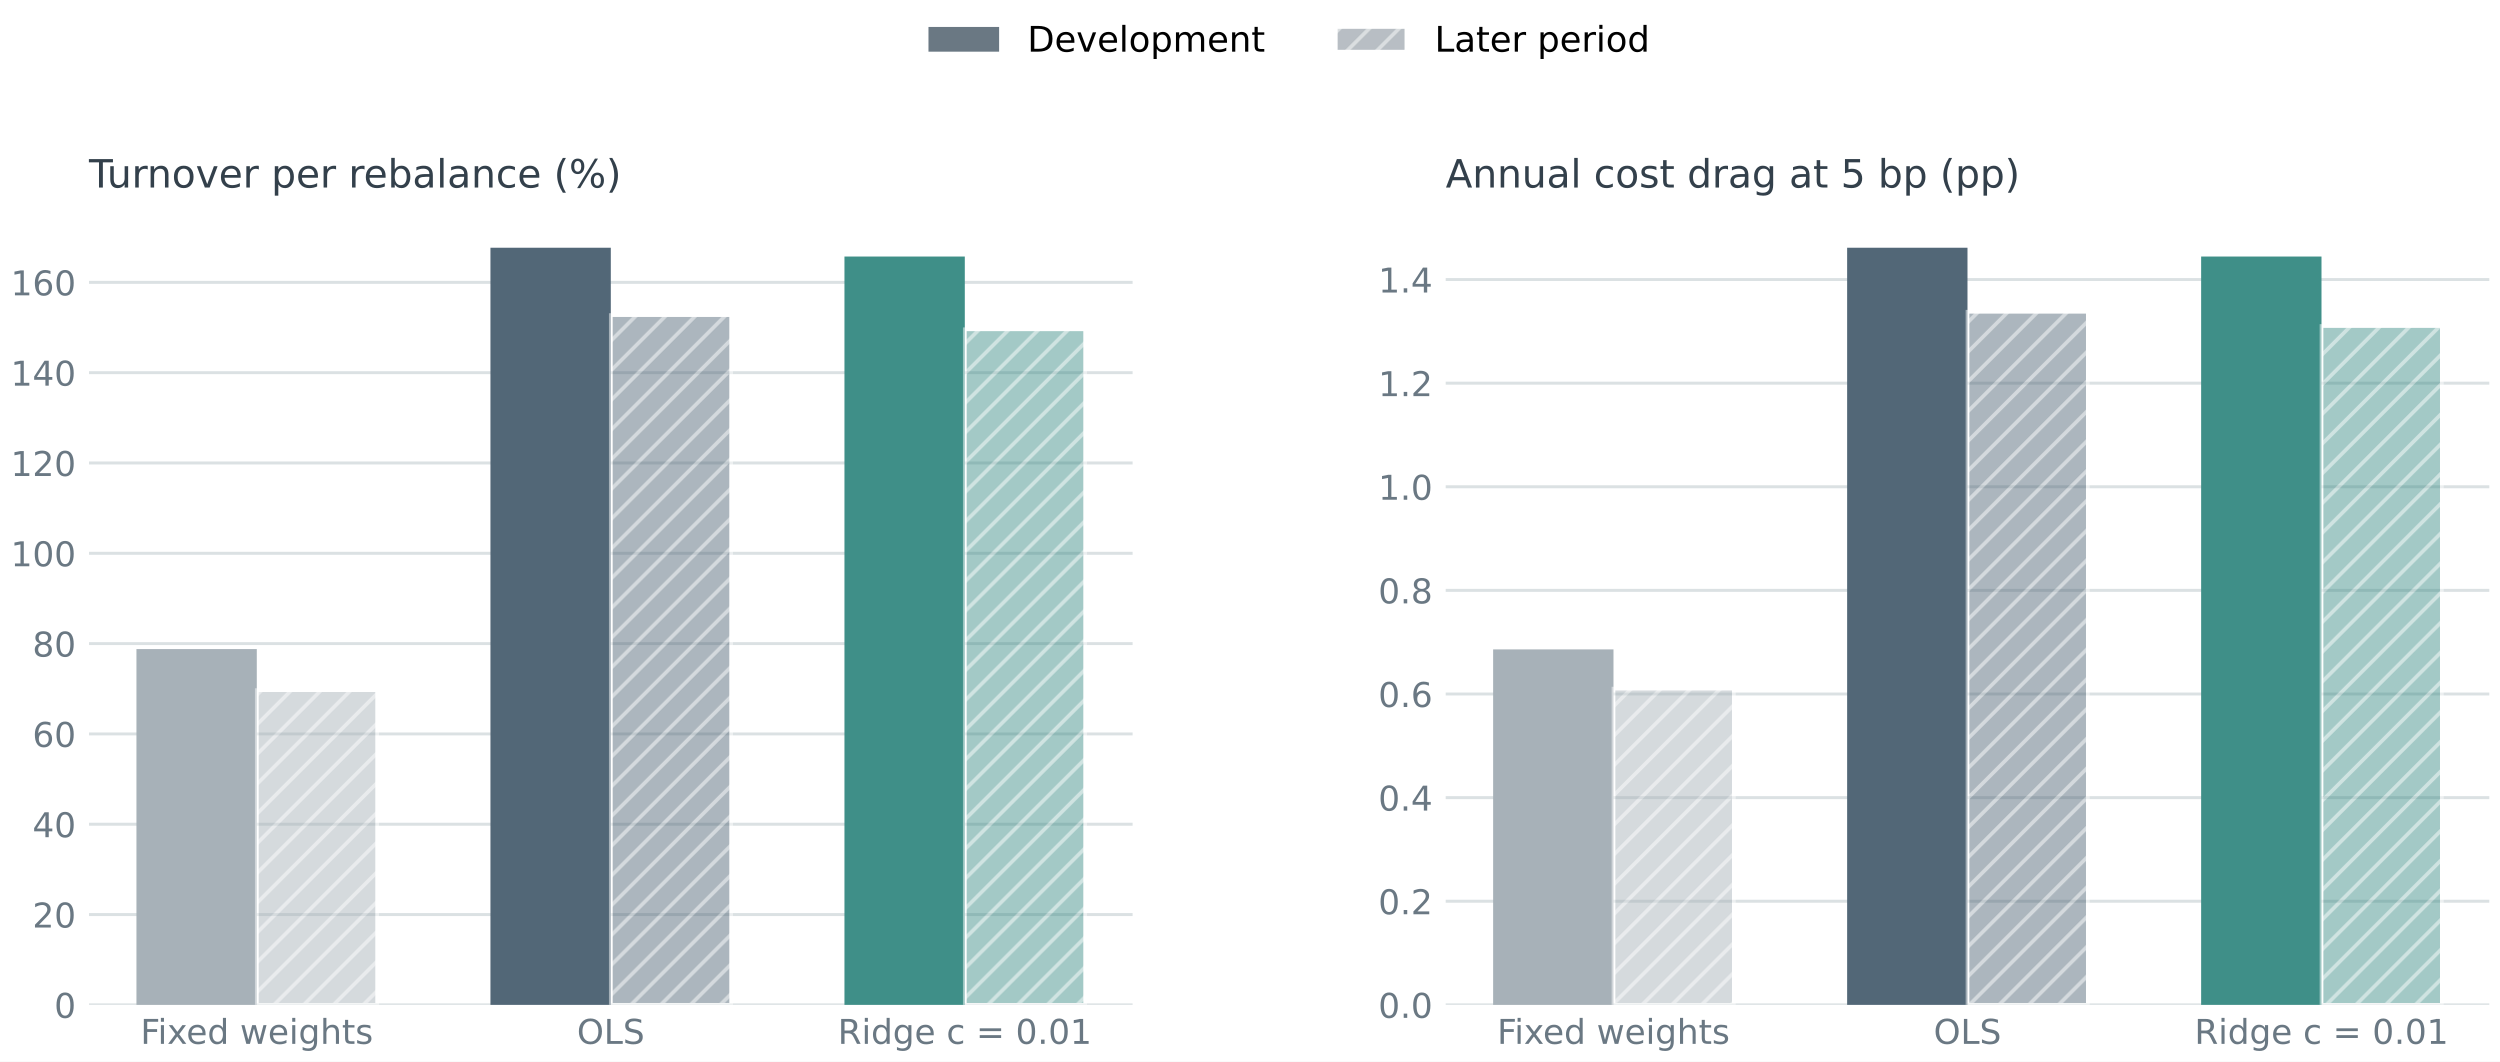
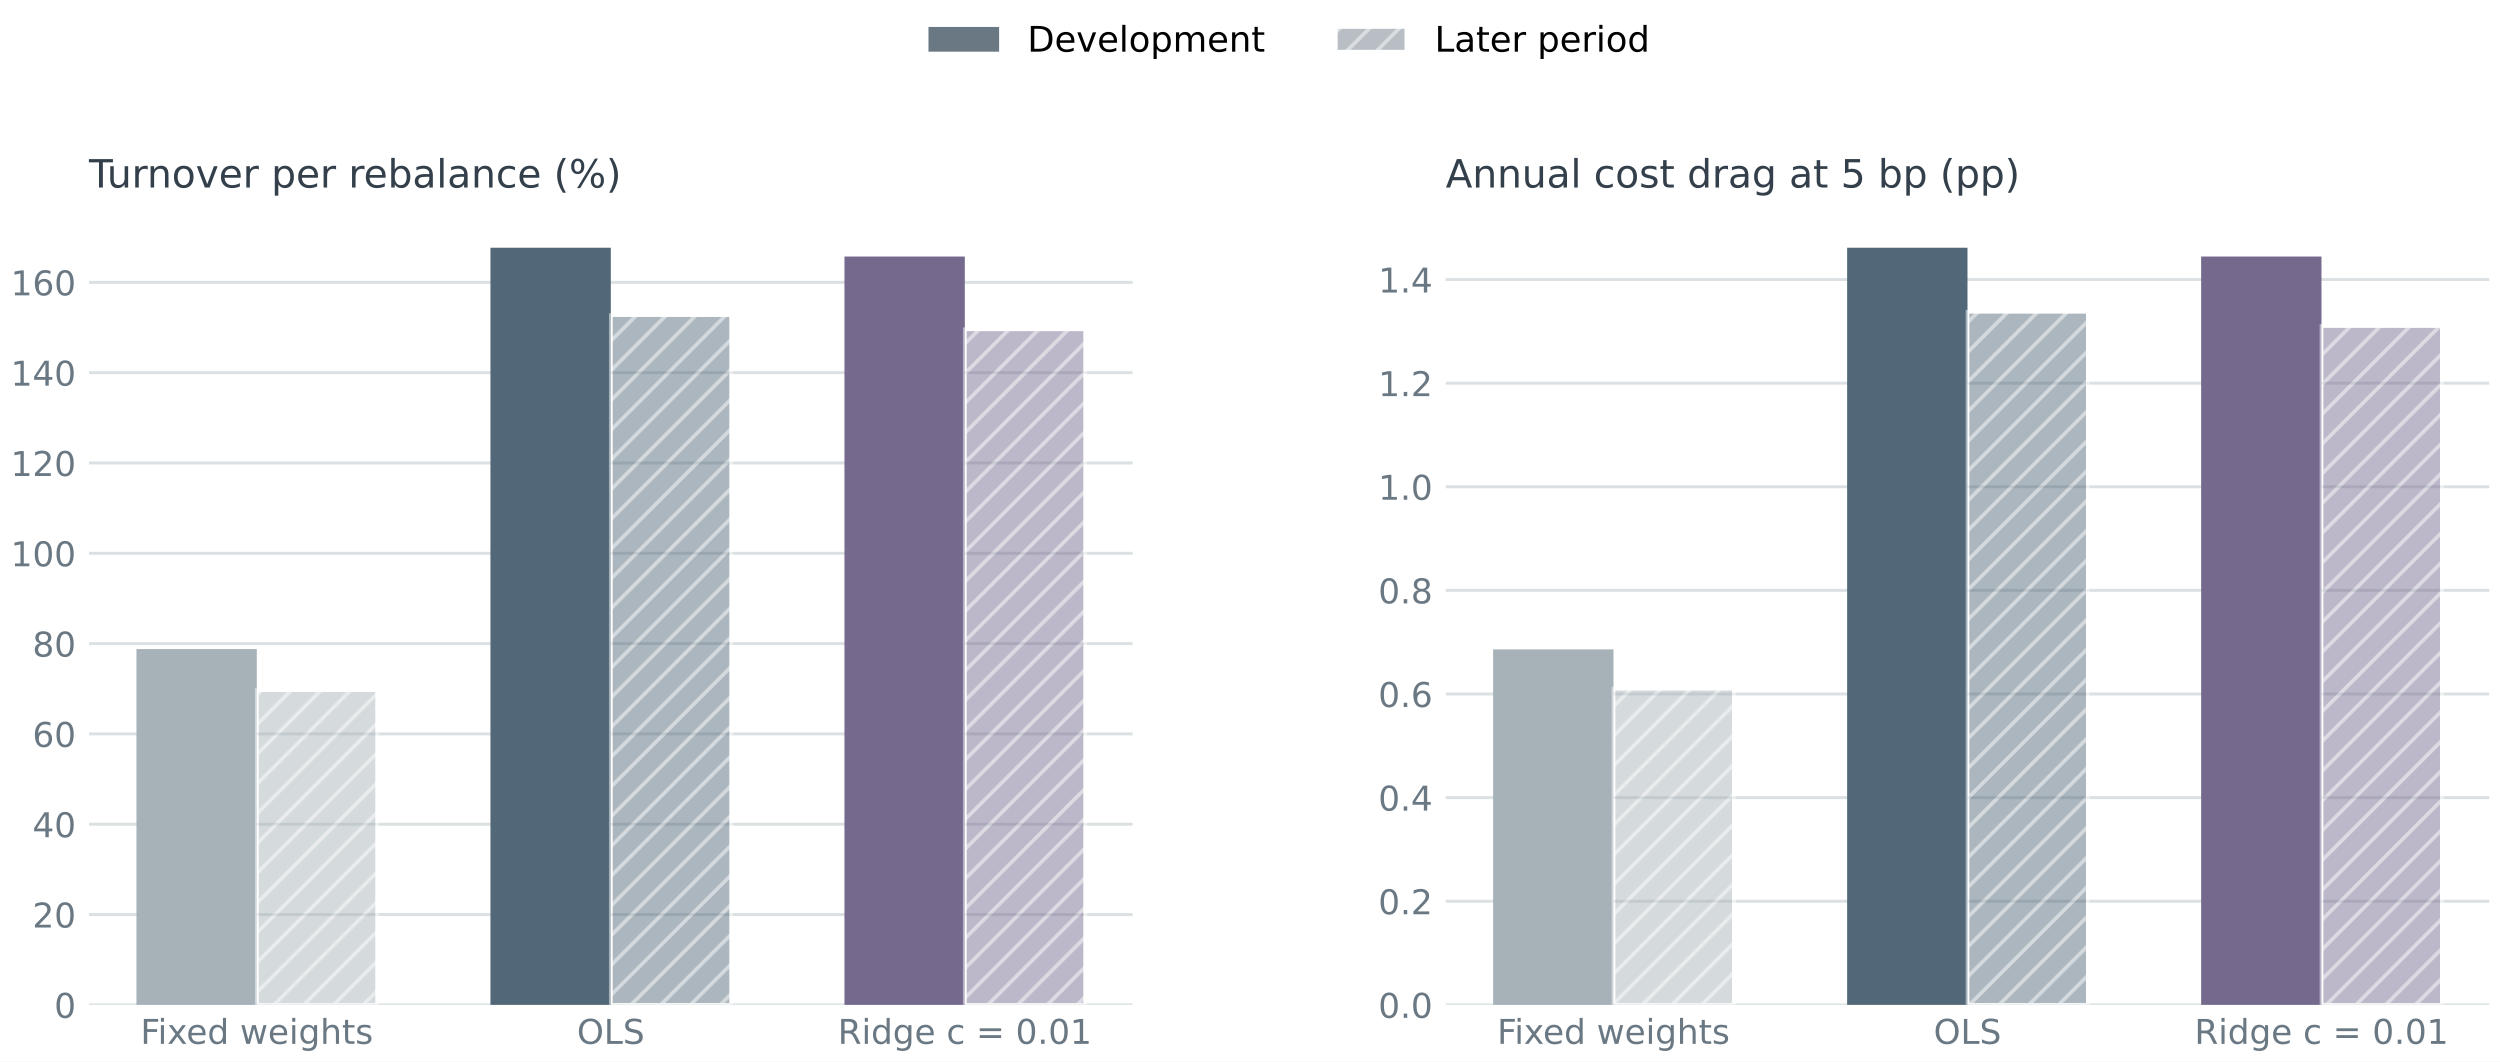
<svg xmlns="http://www.w3.org/2000/svg" xmlns:xlink="http://www.w3.org/1999/xlink" width="672.459pt" height="285.574pt" viewBox="0 0 672.459 285.574" version="1.1">
  <defs>
    <style type="text/css">*{stroke-linejoin: round; stroke-linecap: butt}</style>
  </defs>
  <g id="figure_1">
    <g id="patch_1">
      <path d="M 0 285.574 L 672.459 285.574 L 672.459 0 L 0 0 z " style="fill: #ffffff" />
    </g>
    <g id="axes_1">
      <g id="patch_2">
        <path d="M 23.941 270.29 L 304.653 270.29 L 304.653 56.45 L 23.941 56.45 z " style="fill: #ffffff" />
      </g>
      <g id="matplotlib.axis_1">
        <g id="xtick_1">
          <g id="line2d_1" />
          <g id="text_1">
            <g style="fill: #6a7883" transform="translate(37.7882 280.7806) scale(0.092 -0.092)">
              <defs>
                <path id="DejaVuSans-46" d="M 628 4666 L 3309 4666 L 3309 4134 L 1259 4134 L 1259 2759 L 3109 2759 L 3109 2228 L 1259 2228 L 1259 0 L 628 0 L 628 4666 z " transform="scale(0.015625)" />
                <path id="DejaVuSans-69" d="M 603 3500 L 1178 3500 L 1178 0 L 603 0 L 603 3500 z M 603 4863 L 1178 4863 L 1178 4134 L 603 4134 L 603 4863 z " transform="scale(0.015625)" />
                <path id="DejaVuSans-78" d="M 3513 3500 L 2247 1797 L 3578 0 L 2900 0 L 1881 1375 L 863 0 L 184 0 L 1544 1831 L 300 3500 L 978 3500 L 1906 2253 L 2834 3500 L 3513 3500 z " transform="scale(0.015625)" />
                <path id="DejaVuSans-65" d="M 3597 1894 L 3597 1613 L 953 1613 Q 991 1019 1311 708 Q 1631 397 2203 397 Q 2534 397 2845 478 Q 3156 559 3463 722 L 3463 178 Q 3153 47 2828 -22 Q 2503 -91 2169 -91 Q 1331 -91 842 396 Q 353 884 353 1716 Q 353 2575 817 3079 Q 1281 3584 2069 3584 Q 2775 3584 3186 3129 Q 3597 2675 3597 1894 z M 3022 2063 Q 3016 2534 2758 2815 Q 2500 3097 2075 3097 Q 1594 3097 1305 2825 Q 1016 2553 972 2059 L 3022 2063 z " transform="scale(0.015625)" />
                <path id="DejaVuSans-64" d="M 2906 2969 L 2906 4863 L 3481 4863 L 3481 0 L 2906 0 L 2906 525 Q 2725 213 2448 61 Q 2172 -91 1784 -91 Q 1150 -91 751 415 Q 353 922 353 1747 Q 353 2572 751 3078 Q 1150 3584 1784 3584 Q 2172 3584 2448 3432 Q 2725 3281 2906 2969 z M 947 1747 Q 947 1113 1208 752 Q 1469 391 1925 391 Q 2381 391 2643 752 Q 2906 1113 2906 1747 Q 2906 2381 2643 2742 Q 2381 3103 1925 3103 Q 1469 3103 1208 2742 Q 947 2381 947 1747 z " transform="scale(0.015625)" />
                <path id="DejaVuSans-20" transform="scale(0.015625)" />
                <path id="DejaVuSans-77" d="M 269 3500 L 844 3500 L 1563 769 L 2278 3500 L 2956 3500 L 3675 769 L 4391 3500 L 4966 3500 L 4050 0 L 3372 0 L 2619 2869 L 1863 0 L 1184 0 L 269 3500 z " transform="scale(0.015625)" />
                <path id="DejaVuSans-67" d="M 2906 1791 Q 2906 2416 2648 2759 Q 2391 3103 1925 3103 Q 1463 3103 1205 2759 Q 947 2416 947 1791 Q 947 1169 1205 825 Q 1463 481 1925 481 Q 2391 481 2648 825 Q 2906 1169 2906 1791 z M 3481 434 Q 3481 -459 3084 -895 Q 2688 -1331 1869 -1331 Q 1566 -1331 1297 -1286 Q 1028 -1241 775 -1147 L 775 -588 Q 1028 -725 1275 -790 Q 1522 -856 1778 -856 Q 2344 -856 2625 -561 Q 2906 -266 2906 331 L 2906 616 Q 2728 306 2450 153 Q 2172 0 1784 0 Q 1141 0 747 490 Q 353 981 353 1791 Q 353 2603 747 3093 Q 1141 3584 1784 3584 Q 2172 3584 2450 3431 Q 2728 3278 2906 2969 L 2906 3500 L 3481 3500 L 3481 434 z " transform="scale(0.015625)" />
                <path id="DejaVuSans-68" d="M 3513 2113 L 3513 0 L 2938 0 L 2938 2094 Q 2938 2591 2744 2837 Q 2550 3084 2163 3084 Q 1697 3084 1428 2787 Q 1159 2491 1159 1978 L 1159 0 L 581 0 L 581 4863 L 1159 4863 L 1159 2956 Q 1366 3272 1645 3428 Q 1925 3584 2291 3584 Q 2894 3584 3203 3211 Q 3513 2838 3513 2113 z " transform="scale(0.015625)" />
                <path id="DejaVuSans-74" d="M 1172 4494 L 1172 3500 L 2356 3500 L 2356 3053 L 1172 3053 L 1172 1153 Q 1172 725 1289 603 Q 1406 481 1766 481 L 2356 481 L 2356 0 L 1766 0 Q 1100 0 847 248 Q 594 497 594 1153 L 594 3053 L 172 3053 L 172 3500 L 594 3500 L 594 4494 L 1172 4494 z " transform="scale(0.015625)" />
                <path id="DejaVuSans-73" d="M 2834 3397 L 2834 2853 Q 2591 2978 2328 3040 Q 2066 3103 1784 3103 Q 1356 3103 1142 2972 Q 928 2841 928 2578 Q 928 2378 1081 2264 Q 1234 2150 1697 2047 L 1894 2003 Q 2506 1872 2764 1633 Q 3022 1394 3022 966 Q 3022 478 2636 193 Q 2250 -91 1575 -91 Q 1294 -91 989 -36 Q 684 19 347 128 L 347 722 Q 666 556 975 473 Q 1284 391 1588 391 Q 1994 391 2212 530 Q 2431 669 2431 922 Q 2431 1156 2273 1281 Q 2116 1406 1581 1522 L 1381 1569 Q 847 1681 609 1914 Q 372 2147 372 2553 Q 372 3047 722 3315 Q 1072 3584 1716 3584 Q 2034 3584 2315 3537 Q 2597 3491 2834 3397 z " transform="scale(0.015625)" />
              </defs>
              <use xlink:href="#DejaVuSans-46" />
              <use xlink:href="#DejaVuSans-69" transform="translate(50.26953 0)" />
              <use xlink:href="#DejaVuSans-78" transform="translate(78.05273 0)" />
              <use xlink:href="#DejaVuSans-65" transform="translate(134.1074 0)" />
              <use xlink:href="#DejaVuSans-64" transform="translate(195.6309 0)" />
              <use xlink:href="#DejaVuSans-20" transform="translate(259.1074 0)" />
              <use xlink:href="#DejaVuSans-77" transform="translate(290.8945 0)" />
              <use xlink:href="#DejaVuSans-65" transform="translate(372.6816 0)" />
              <use xlink:href="#DejaVuSans-69" transform="translate(434.2051 0)" />
              <use xlink:href="#DejaVuSans-67" transform="translate(461.9883 0)" />
              <use xlink:href="#DejaVuSans-68" transform="translate(525.4648 0)" />
              <use xlink:href="#DejaVuSans-74" transform="translate(588.8438 0)" />
              <use xlink:href="#DejaVuSans-73" transform="translate(628.0527 0)" />
            </g>
          </g>
        </g>
        <g id="xtick_2">
          <g id="line2d_2" />
          <g id="text_2">
            <g style="fill: #6a7883" transform="translate(155.1923 280.7806) scale(0.092 -0.092)">
              <defs>
                <path id="DejaVuSans-4f" d="M 2522 4238 Q 1834 4238 1429 3725 Q 1025 3213 1025 2328 Q 1025 1447 1429 934 Q 1834 422 2522 422 Q 3209 422 3611 934 Q 4013 1447 4013 2328 Q 4013 3213 3611 3725 Q 3209 4238 2522 4238 z M 2522 4750 Q 3503 4750 4090 4092 Q 4678 3434 4678 2328 Q 4678 1225 4090 567 Q 3503 -91 2522 -91 Q 1538 -91 948 565 Q 359 1222 359 2328 Q 359 3434 948 4092 Q 1538 4750 2522 4750 z " transform="scale(0.015625)" />
                <path id="DejaVuSans-4c" d="M 628 4666 L 1259 4666 L 1259 531 L 3531 531 L 3531 0 L 628 0 L 628 4666 z " transform="scale(0.015625)" />
                <path id="DejaVuSans-53" d="M 3425 4513 L 3425 3897 Q 3066 4069 2747 4153 Q 2428 4238 2131 4238 Q 1616 4238 1336 4038 Q 1056 3838 1056 3469 Q 1056 3159 1242 3001 Q 1428 2844 1947 2747 L 2328 2669 Q 3034 2534 3370 2195 Q 3706 1856 3706 1288 Q 3706 609 3251 259 Q 2797 -91 1919 -91 Q 1588 -91 1214 -16 Q 841 59 441 206 L 441 856 Q 825 641 1194 531 Q 1563 422 1919 422 Q 2459 422 2753 634 Q 3047 847 3047 1241 Q 3047 1584 2836 1778 Q 2625 1972 2144 2069 L 1759 2144 Q 1053 2284 737 2584 Q 422 2884 422 3419 Q 422 4038 858 4394 Q 1294 4750 2059 4750 Q 2388 4750 2728 4690 Q 3069 4631 3425 4513 z " transform="scale(0.015625)" />
              </defs>
              <use xlink:href="#DejaVuSans-4f" />
              <use xlink:href="#DejaVuSans-4c" transform="translate(78.71094 0)" />
              <use xlink:href="#DejaVuSans-53" transform="translate(134.4238 0)" />
            </g>
          </g>
        </g>
        <g id="xtick_3">
          <g id="line2d_3" />
          <g id="text_3">
            <g style="fill: #6a7883" transform="translate(225.3608 280.7806) scale(0.092 -0.092)">
              <defs>
                <path id="DejaVuSans-52" d="M 2841 2188 Q 3044 2119 3236 1894 Q 3428 1669 3622 1275 L 4263 0 L 3584 0 L 2988 1197 Q 2756 1666 2539 1819 Q 2322 1972 1947 1972 L 1259 1972 L 1259 0 L 628 0 L 628 4666 L 2053 4666 Q 2853 4666 3247 4331 Q 3641 3997 3641 3322 Q 3641 2881 3436 2590 Q 3231 2300 2841 2188 z M 1259 4147 L 1259 2491 L 2053 2491 Q 2509 2491 2742 2702 Q 2975 2913 2975 3322 Q 2975 3731 2742 3939 Q 2509 4147 2053 4147 L 1259 4147 z " transform="scale(0.015625)" />
                <path id="DejaVuSans-63" d="M 3122 3366 L 3122 2828 Q 2878 2963 2633 3030 Q 2388 3097 2138 3097 Q 1578 3097 1268 2742 Q 959 2388 959 1747 Q 959 1106 1268 751 Q 1578 397 2138 397 Q 2388 397 2633 464 Q 2878 531 3122 666 L 3122 134 Q 2881 22 2623 -34 Q 2366 -91 2075 -91 Q 1284 -91 818 406 Q 353 903 353 1747 Q 353 2603 823 3093 Q 1294 3584 2113 3584 Q 2378 3584 2631 3529 Q 2884 3475 3122 3366 z " transform="scale(0.015625)" />
                <path id="DejaVuSans-3d" d="M 678 2906 L 4684 2906 L 4684 2381 L 678 2381 L 678 2906 z M 678 1631 L 4684 1631 L 4684 1100 L 678 1100 L 678 1631 z " transform="scale(0.015625)" />
                <path id="DejaVuSans-30" d="M 2034 4250 Q 1547 4250 1301 3770 Q 1056 3291 1056 2328 Q 1056 1369 1301 889 Q 1547 409 2034 409 Q 2525 409 2770 889 Q 3016 1369 3016 2328 Q 3016 3291 2770 3770 Q 2525 4250 2034 4250 z M 2034 4750 Q 2819 4750 3233 4129 Q 3647 3509 3647 2328 Q 3647 1150 3233 529 Q 2819 -91 2034 -91 Q 1250 -91 836 529 Q 422 1150 422 2328 Q 422 3509 836 4129 Q 1250 4750 2034 4750 z " transform="scale(0.015625)" />
                <path id="DejaVuSans-2e" d="M 684 794 L 1344 794 L 1344 0 L 684 0 L 684 794 z " transform="scale(0.015625)" />
                <path id="DejaVuSans-31" d="M 794 531 L 1825 531 L 1825 4091 L 703 3866 L 703 4441 L 1819 4666 L 2450 4666 L 2450 531 L 3481 531 L 3481 0 L 794 0 L 794 531 z " transform="scale(0.015625)" />
              </defs>
              <use xlink:href="#DejaVuSans-52" />
              <use xlink:href="#DejaVuSans-69" transform="translate(69.48242 0)" />
              <use xlink:href="#DejaVuSans-64" transform="translate(97.26562 0)" />
              <use xlink:href="#DejaVuSans-67" transform="translate(160.7422 0)" />
              <use xlink:href="#DejaVuSans-65" transform="translate(224.2188 0)" />
              <use xlink:href="#DejaVuSans-20" transform="translate(285.7422 0)" />
              <use xlink:href="#DejaVuSans-63" transform="translate(317.5293 0)" />
              <use xlink:href="#DejaVuSans-20" transform="translate(372.5098 0)" />
              <use xlink:href="#DejaVuSans-3d" transform="translate(404.2969 0)" />
              <use xlink:href="#DejaVuSans-20" transform="translate(488.0859 0)" />
              <use xlink:href="#DejaVuSans-30" transform="translate(519.873 0)" />
              <use xlink:href="#DejaVuSans-2e" transform="translate(583.4961 0)" />
              <use xlink:href="#DejaVuSans-30" transform="translate(615.2832 0)" />
              <use xlink:href="#DejaVuSans-31" transform="translate(678.9062 0)" />
            </g>
          </g>
        </g>
      </g>
      <g id="matplotlib.axis_2">
        <g id="ytick_1">
          <g id="line2d_4">
            <path d="M 23.941 270.29 L 304.653 270.29 " clip-path="url(#p42f136a30e)" style="fill: none; stroke: #dbe1e3; stroke-width: 0.8; stroke-linecap: square" />
          </g>
          <g id="line2d_5" />
          <g id="text_4">
            <g style="fill: #6a7883" transform="translate(14.587 273.7853) scale(0.092 -0.092)">
              <use xlink:href="#DejaVuSans-30" />
            </g>
          </g>
        </g>
        <g id="ytick_2">
          <g id="line2d_6">
            <path d="M 23.941 245.998 L 304.653 245.998 " clip-path="url(#p42f136a30e)" style="fill: none; stroke: #dbe1e3; stroke-width: 0.8; stroke-linecap: square" />
          </g>
          <g id="line2d_7" />
          <g id="text_5">
            <g style="fill: #6a7883" transform="translate(8.7335 249.4928) scale(0.092 -0.092)">
              <defs>
                <path id="DejaVuSans-32" d="M 1228 531 L 3431 531 L 3431 0 L 469 0 L 469 531 Q 828 903 1448 1529 Q 2069 2156 2228 2338 Q 2531 2678 2651 2914 Q 2772 3150 2772 3378 Q 2772 3750 2511 3984 Q 2250 4219 1831 4219 Q 1534 4219 1204 4116 Q 875 4013 500 3803 L 500 4441 Q 881 4594 1212 4672 Q 1544 4750 1819 4750 Q 2544 4750 2975 4387 Q 3406 4025 3406 3419 Q 3406 3131 3298 2873 Q 3191 2616 2906 2266 Q 2828 2175 2409 1742 Q 1991 1309 1228 531 z " transform="scale(0.015625)" />
              </defs>
              <use xlink:href="#DejaVuSans-32" />
              <use xlink:href="#DejaVuSans-30" transform="translate(63.62305 0)" />
            </g>
          </g>
        </g>
        <g id="ytick_3">
          <g id="line2d_8">
            <path d="M 23.941 221.705 L 304.653 221.705 " clip-path="url(#p42f136a30e)" style="fill: none; stroke: #dbe1e3; stroke-width: 0.8; stroke-linecap: square" />
          </g>
          <g id="line2d_9" />
          <g id="text_6">
            <g style="fill: #6a7883" transform="translate(8.7335 225.2004) scale(0.092 -0.092)">
              <defs>
                <path id="DejaVuSans-34" d="M 2419 4116 L 825 1625 L 2419 1625 L 2419 4116 z M 2253 4666 L 3047 4666 L 3047 1625 L 3713 1625 L 3713 1100 L 3047 1100 L 3047 0 L 2419 0 L 2419 1100 L 313 1100 L 313 1709 L 2253 4666 z " transform="scale(0.015625)" />
              </defs>
              <use xlink:href="#DejaVuSans-34" />
              <use xlink:href="#DejaVuSans-30" transform="translate(63.62305 0)" />
            </g>
          </g>
        </g>
        <g id="ytick_4">
          <g id="line2d_10">
            <path d="M 23.941 197.413 L 304.653 197.413 " clip-path="url(#p42f136a30e)" style="fill: none; stroke: #dbe1e3; stroke-width: 0.8; stroke-linecap: square" />
          </g>
          <g id="line2d_11" />
          <g id="text_7">
            <g style="fill: #6a7883" transform="translate(8.7335 200.908) scale(0.092 -0.092)">
              <defs>
                <path id="DejaVuSans-36" d="M 2113 2584 Q 1688 2584 1439 2293 Q 1191 2003 1191 1497 Q 1191 994 1439 701 Q 1688 409 2113 409 Q 2538 409 2786 701 Q 3034 994 3034 1497 Q 3034 2003 2786 2293 Q 2538 2584 2113 2584 z M 3366 4563 L 3366 3988 Q 3128 4100 2886 4159 Q 2644 4219 2406 4219 Q 1781 4219 1451 3797 Q 1122 3375 1075 2522 Q 1259 2794 1537 2939 Q 1816 3084 2150 3084 Q 2853 3084 3261 2657 Q 3669 2231 3669 1497 Q 3669 778 3244 343 Q 2819 -91 2113 -91 Q 1303 -91 875 529 Q 447 1150 447 2328 Q 447 3434 972 4092 Q 1497 4750 2381 4750 Q 2619 4750 2861 4703 Q 3103 4656 3366 4563 z " transform="scale(0.015625)" />
              </defs>
              <use xlink:href="#DejaVuSans-36" />
              <use xlink:href="#DejaVuSans-30" transform="translate(63.62305 0)" />
            </g>
          </g>
        </g>
        <g id="ytick_5">
          <g id="line2d_12">
            <path d="M 23.941 173.12 L 304.653 173.12 " clip-path="url(#p42f136a30e)" style="fill: none; stroke: #dbe1e3; stroke-width: 0.8; stroke-linecap: square" />
          </g>
          <g id="line2d_13" />
          <g id="text_8">
            <g style="fill: #6a7883" transform="translate(8.7335 176.6155) scale(0.092 -0.092)">
              <defs>
                <path id="DejaVuSans-38" d="M 2034 2216 Q 1584 2216 1326 1975 Q 1069 1734 1069 1313 Q 1069 891 1326 650 Q 1584 409 2034 409 Q 2484 409 2743 651 Q 3003 894 3003 1313 Q 3003 1734 2745 1975 Q 2488 2216 2034 2216 z M 1403 2484 Q 997 2584 770 2862 Q 544 3141 544 3541 Q 544 4100 942 4425 Q 1341 4750 2034 4750 Q 2731 4750 3128 4425 Q 3525 4100 3525 3541 Q 3525 3141 3298 2862 Q 3072 2584 2669 2484 Q 3125 2378 3379 2068 Q 3634 1759 3634 1313 Q 3634 634 3220 271 Q 2806 -91 2034 -91 Q 1263 -91 848 271 Q 434 634 434 1313 Q 434 1759 690 2068 Q 947 2378 1403 2484 z M 1172 3481 Q 1172 3119 1398 2916 Q 1625 2713 2034 2713 Q 2441 2713 2670 2916 Q 2900 3119 2900 3481 Q 2900 3844 2670 4047 Q 2441 4250 2034 4250 Q 1625 4250 1398 4047 Q 1172 3844 1172 3481 z " transform="scale(0.015625)" />
              </defs>
              <use xlink:href="#DejaVuSans-38" />
              <use xlink:href="#DejaVuSans-30" transform="translate(63.62305 0)" />
            </g>
          </g>
        </g>
        <g id="ytick_6">
          <g id="line2d_14">
            <path d="M 23.941 148.828 L 304.653 148.828 " clip-path="url(#p42f136a30e)" style="fill: none; stroke: #dbe1e3; stroke-width: 0.8; stroke-linecap: square" />
          </g>
          <g id="line2d_15" />
          <g id="text_9">
            <g style="fill: #6a7883" transform="translate(2.88 152.3231) scale(0.092 -0.092)">
              <use xlink:href="#DejaVuSans-31" />
              <use xlink:href="#DejaVuSans-30" transform="translate(63.62305 0)" />
              <use xlink:href="#DejaVuSans-30" transform="translate(127.2461 0)" />
            </g>
          </g>
        </g>
        <g id="ytick_7">
          <g id="line2d_16">
            <path d="M 23.941 124.535 L 304.653 124.535 " clip-path="url(#p42f136a30e)" style="fill: none; stroke: #dbe1e3; stroke-width: 0.8; stroke-linecap: square" />
          </g>
          <g id="line2d_17" />
          <g id="text_10">
            <g style="fill: #6a7883" transform="translate(2.88 128.0307) scale(0.092 -0.092)">
              <use xlink:href="#DejaVuSans-31" />
              <use xlink:href="#DejaVuSans-32" transform="translate(63.62305 0)" />
              <use xlink:href="#DejaVuSans-30" transform="translate(127.2461 0)" />
            </g>
          </g>
        </g>
        <g id="ytick_8">
          <g id="line2d_18">
            <path d="M 23.941 100.243 L 304.653 100.243 " clip-path="url(#p42f136a30e)" style="fill: none; stroke: #dbe1e3; stroke-width: 0.8; stroke-linecap: square" />
          </g>
          <g id="line2d_19" />
          <g id="text_11">
            <g style="fill: #6a7883" transform="translate(2.88 103.7382) scale(0.092 -0.092)">
              <use xlink:href="#DejaVuSans-31" />
              <use xlink:href="#DejaVuSans-34" transform="translate(63.62305 0)" />
              <use xlink:href="#DejaVuSans-30" transform="translate(127.2461 0)" />
            </g>
          </g>
        </g>
        <g id="ytick_9">
          <g id="line2d_20">
            <path d="M 23.941 75.951 L 304.653 75.951 " clip-path="url(#p42f136a30e)" style="fill: none; stroke: #dbe1e3; stroke-width: 0.8; stroke-linecap: square" />
          </g>
          <g id="line2d_21" />
          <g id="text_12">
            <g style="fill: #6a7883" transform="translate(2.88 79.44578) scale(0.092 -0.092)">
              <use xlink:href="#DejaVuSans-31" />
              <use xlink:href="#DejaVuSans-36" transform="translate(63.62305 0)" />
              <use xlink:href="#DejaVuSans-30" transform="translate(127.2461 0)" />
            </g>
          </g>
        </g>
      </g>
      <g id="patch_3">
        <path d="M 36.7 270.29 L 69.075 270.29 L 69.075 174.596 L 36.7 174.596 z " clip-path="url(#p42f136a30e)" style="fill: #a7b1b8" />
      </g>
      <g id="patch_4">
        <path d="M 131.921 270.29 L 164.297 270.29 L 164.297 66.633 L 131.921 66.633 z " clip-path="url(#p42f136a30e)" style="fill: #526777" />
      </g>
      <g id="patch_5">
-         <path d="M 227.143 270.29 L 259.518 270.29 L 259.518 69.002 L 227.143 69.002 z " clip-path="url(#p42f136a30e)" style="fill: #3f8f88" />
+         <path d="M 227.143 270.29 L 259.518 270.29 L 259.518 69.002 L 227.143 69.002 z " clip-path="url(#p42f136a30e)" style="fill: #756a8e" />
      </g>
      <g id="patch_6">
        <path d="M 69.075 270.29 L 101.451 270.29 L 101.451 185.636 L 69.075 185.636 z " clip-path="url(#p42f136a30e)" style="fill: url(#h8d6b07db73); opacity: 0.48; stroke: #ffffff; stroke-linejoin: miter" />
      </g>
      <g id="patch_7">
        <path d="M 164.297 270.29 L 196.672 270.29 L 196.672 84.754 L 164.297 84.754 z " clip-path="url(#p42f136a30e)" style="fill: url(#hae31300552); opacity: 0.48; stroke: #ffffff; stroke-linejoin: miter" />
      </g>
      <g id="patch_8">
-         <path d="M 259.518 270.29 L 291.893 270.29 L 291.893 88.571 L 259.518 88.571 z " clip-path="url(#p42f136a30e)" style="fill: url(#h05e412d772); opacity: 0.48; stroke: #ffffff; stroke-linejoin: miter" />
+         <path d="M 259.518 270.29 L 291.893 270.29 L 291.893 88.571 L 259.518 88.571 z " clip-path="url(#p42f136a30e)" style="fill: url(#h86f1dc93cd); opacity: 0.48; stroke: #ffffff; stroke-linejoin: miter" />
      </g>
      <g id="text_13">
        <g style="fill: #33404b" transform="translate(23.9405 50.45) scale(0.105 -0.105)">
          <defs>
            <path id="DejaVuSans-54" d="M -19 4666 L 3928 4666 L 3928 4134 L 2272 4134 L 2272 0 L 1638 0 L 1638 4134 L -19 4134 L -19 4666 z " transform="scale(0.015625)" />
            <path id="DejaVuSans-75" d="M 544 1381 L 544 3500 L 1119 3500 L 1119 1403 Q 1119 906 1312 657 Q 1506 409 1894 409 Q 2359 409 2629 706 Q 2900 1003 2900 1516 L 2900 3500 L 3475 3500 L 3475 0 L 2900 0 L 2900 538 Q 2691 219 2414 64 Q 2138 -91 1772 -91 Q 1169 -91 856 284 Q 544 659 544 1381 z M 1991 3584 L 1991 3584 z " transform="scale(0.015625)" />
            <path id="DejaVuSans-72" d="M 2631 2963 Q 2534 3019 2420 3045 Q 2306 3072 2169 3072 Q 1681 3072 1420 2755 Q 1159 2438 1159 1844 L 1159 0 L 581 0 L 581 3500 L 1159 3500 L 1159 2956 Q 1341 3275 1631 3429 Q 1922 3584 2338 3584 Q 2397 3584 2469 3576 Q 2541 3569 2628 3553 L 2631 2963 z " transform="scale(0.015625)" />
            <path id="DejaVuSans-6e" d="M 3513 2113 L 3513 0 L 2938 0 L 2938 2094 Q 2938 2591 2744 2837 Q 2550 3084 2163 3084 Q 1697 3084 1428 2787 Q 1159 2491 1159 1978 L 1159 0 L 581 0 L 581 3500 L 1159 3500 L 1159 2956 Q 1366 3272 1645 3428 Q 1925 3584 2291 3584 Q 2894 3584 3203 3211 Q 3513 2838 3513 2113 z " transform="scale(0.015625)" />
            <path id="DejaVuSans-6f" d="M 1959 3097 Q 1497 3097 1228 2736 Q 959 2375 959 1747 Q 959 1119 1226 758 Q 1494 397 1959 397 Q 2419 397 2687 759 Q 2956 1122 2956 1747 Q 2956 2369 2687 2733 Q 2419 3097 1959 3097 z M 1959 3584 Q 2709 3584 3137 3096 Q 3566 2609 3566 1747 Q 3566 888 3137 398 Q 2709 -91 1959 -91 Q 1206 -91 779 398 Q 353 888 353 1747 Q 353 2609 779 3096 Q 1206 3584 1959 3584 z " transform="scale(0.015625)" />
            <path id="DejaVuSans-76" d="M 191 3500 L 800 3500 L 1894 563 L 2988 3500 L 3597 3500 L 2284 0 L 1503 0 L 191 3500 z " transform="scale(0.015625)" />
            <path id="DejaVuSans-70" d="M 1159 525 L 1159 -1331 L 581 -1331 L 581 3500 L 1159 3500 L 1159 2969 Q 1341 3281 1617 3432 Q 1894 3584 2278 3584 Q 2916 3584 3314 3078 Q 3713 2572 3713 1747 Q 3713 922 3314 415 Q 2916 -91 2278 -91 Q 1894 -91 1617 61 Q 1341 213 1159 525 z M 3116 1747 Q 3116 2381 2855 2742 Q 2594 3103 2138 3103 Q 1681 3103 1420 2742 Q 1159 2381 1159 1747 Q 1159 1113 1420 752 Q 1681 391 2138 391 Q 2594 391 2855 752 Q 3116 1113 3116 1747 z " transform="scale(0.015625)" />
            <path id="DejaVuSans-62" d="M 3116 1747 Q 3116 2381 2855 2742 Q 2594 3103 2138 3103 Q 1681 3103 1420 2742 Q 1159 2381 1159 1747 Q 1159 1113 1420 752 Q 1681 391 2138 391 Q 2594 391 2855 752 Q 3116 1113 3116 1747 z M 1159 2969 Q 1341 3281 1617 3432 Q 1894 3584 2278 3584 Q 2916 3584 3314 3078 Q 3713 2572 3713 1747 Q 3713 922 3314 415 Q 2916 -91 2278 -91 Q 1894 -91 1617 61 Q 1341 213 1159 525 L 1159 0 L 581 0 L 581 4863 L 1159 4863 L 1159 2969 z " transform="scale(0.015625)" />
            <path id="DejaVuSans-61" d="M 2194 1759 Q 1497 1759 1228 1600 Q 959 1441 959 1056 Q 959 750 1161 570 Q 1363 391 1709 391 Q 2188 391 2477 730 Q 2766 1069 2766 1631 L 2766 1759 L 2194 1759 z M 3341 1997 L 3341 0 L 2766 0 L 2766 531 Q 2569 213 2275 61 Q 1981 -91 1556 -91 Q 1019 -91 701 211 Q 384 513 384 1019 Q 384 1609 779 1909 Q 1175 2209 1959 2209 L 2766 2209 L 2766 2266 Q 2766 2663 2505 2880 Q 2244 3097 1772 3097 Q 1472 3097 1187 3025 Q 903 2953 641 2809 L 641 3341 Q 956 3463 1253 3523 Q 1550 3584 1831 3584 Q 2591 3584 2966 3190 Q 3341 2797 3341 1997 z " transform="scale(0.015625)" />
            <path id="DejaVuSans-6c" d="M 603 4863 L 1178 4863 L 1178 0 L 603 0 L 603 4863 z " transform="scale(0.015625)" />
            <path id="DejaVuSans-28" d="M 1984 4856 Q 1566 4138 1362 3434 Q 1159 2731 1159 2009 Q 1159 1288 1364 580 Q 1569 -128 1984 -844 L 1484 -844 Q 1016 -109 783 600 Q 550 1309 550 2009 Q 550 2706 781 3412 Q 1013 4119 1484 4856 L 1984 4856 z " transform="scale(0.015625)" />
            <path id="DejaVuSans-25" d="M 4653 2053 Q 4381 2053 4226 1822 Q 4072 1591 4072 1178 Q 4072 772 4226 539 Q 4381 306 4653 306 Q 4919 306 5073 539 Q 5228 772 5228 1178 Q 5228 1588 5073 1820 Q 4919 2053 4653 2053 z M 4653 2450 Q 5147 2450 5437 2106 Q 5728 1763 5728 1178 Q 5728 594 5436 251 Q 5144 -91 4653 -91 Q 4153 -91 3862 251 Q 3572 594 3572 1178 Q 3572 1766 3864 2108 Q 4156 2450 4653 2450 z M 1428 4353 Q 1159 4353 1004 4120 Q 850 3888 850 3481 Q 850 3069 1003 2837 Q 1156 2606 1428 2606 Q 1700 2606 1854 2837 Q 2009 3069 2009 3481 Q 2009 3884 1853 4118 Q 1697 4353 1428 4353 z M 4250 4750 L 4750 4750 L 1831 -91 L 1331 -91 L 4250 4750 z M 1428 4750 Q 1922 4750 2215 4408 Q 2509 4066 2509 3481 Q 2509 2891 2217 2550 Q 1925 2209 1428 2209 Q 931 2209 642 2551 Q 353 2894 353 3481 Q 353 4063 643 4406 Q 934 4750 1428 4750 z " transform="scale(0.015625)" />
            <path id="DejaVuSans-29" d="M 513 4856 L 1013 4856 Q 1481 4119 1714 3412 Q 1947 2706 1947 2009 Q 1947 1309 1714 600 Q 1481 -109 1013 -844 L 513 -844 Q 928 -128 1133 580 Q 1338 1288 1338 2009 Q 1338 2731 1133 3434 Q 928 4138 513 4856 z " transform="scale(0.015625)" />
          </defs>
          <use xlink:href="#DejaVuSans-54" />
          <use xlink:href="#DejaVuSans-75" transform="translate(45.95898 0)" />
          <use xlink:href="#DejaVuSans-72" transform="translate(109.3379 0)" />
          <use xlink:href="#DejaVuSans-6e" transform="translate(148.7012 0)" />
          <use xlink:href="#DejaVuSans-6f" transform="translate(212.0801 0)" />
          <use xlink:href="#DejaVuSans-76" transform="translate(273.2617 0)" />
          <use xlink:href="#DejaVuSans-65" transform="translate(332.4414 0)" />
          <use xlink:href="#DejaVuSans-72" transform="translate(393.9648 0)" />
          <use xlink:href="#DejaVuSans-20" transform="translate(435.0781 0)" />
          <use xlink:href="#DejaVuSans-70" transform="translate(466.8652 0)" />
          <use xlink:href="#DejaVuSans-65" transform="translate(530.3418 0)" />
          <use xlink:href="#DejaVuSans-72" transform="translate(591.8652 0)" />
          <use xlink:href="#DejaVuSans-20" transform="translate(632.9785 0)" />
          <use xlink:href="#DejaVuSans-72" transform="translate(664.7656 0)" />
          <use xlink:href="#DejaVuSans-65" transform="translate(703.6289 0)" />
          <use xlink:href="#DejaVuSans-62" transform="translate(765.1523 0)" />
          <use xlink:href="#DejaVuSans-61" transform="translate(828.6289 0)" />
          <use xlink:href="#DejaVuSans-6c" transform="translate(889.9082 0)" />
          <use xlink:href="#DejaVuSans-61" transform="translate(917.6914 0)" />
          <use xlink:href="#DejaVuSans-6e" transform="translate(978.9707 0)" />
          <use xlink:href="#DejaVuSans-63" transform="translate(1042.35 0)" />
          <use xlink:href="#DejaVuSans-65" transform="translate(1097.33 0)" />
          <use xlink:href="#DejaVuSans-20" transform="translate(1158.854 0)" />
          <use xlink:href="#DejaVuSans-28" transform="translate(1190.641 0)" />
          <use xlink:href="#DejaVuSans-25" transform="translate(1229.654 0)" />
          <use xlink:href="#DejaVuSans-29" transform="translate(1324.674 0)" />
        </g>
      </g>
    </g>
    <g id="axes_2">
      <g id="patch_9">
        <path d="M 388.867 270.29 L 669.579 270.29 L 669.579 56.45 L 388.867 56.45 z " style="fill: #ffffff" />
      </g>
      <g id="matplotlib.axis_3">
        <g id="xtick_4">
          <g id="line2d_22" />
          <g id="text_14">
            <g style="fill: #6a7883" transform="translate(402.7143 280.7806) scale(0.092 -0.092)">
              <use xlink:href="#DejaVuSans-46" />
              <use xlink:href="#DejaVuSans-69" transform="translate(50.26953 0)" />
              <use xlink:href="#DejaVuSans-78" transform="translate(78.05273 0)" />
              <use xlink:href="#DejaVuSans-65" transform="translate(134.1074 0)" />
              <use xlink:href="#DejaVuSans-64" transform="translate(195.6309 0)" />
              <use xlink:href="#DejaVuSans-20" transform="translate(259.1074 0)" />
              <use xlink:href="#DejaVuSans-77" transform="translate(290.8945 0)" />
              <use xlink:href="#DejaVuSans-65" transform="translate(372.6816 0)" />
              <use xlink:href="#DejaVuSans-69" transform="translate(434.2051 0)" />
              <use xlink:href="#DejaVuSans-67" transform="translate(461.9883 0)" />
              <use xlink:href="#DejaVuSans-68" transform="translate(525.4648 0)" />
              <use xlink:href="#DejaVuSans-74" transform="translate(588.8438 0)" />
              <use xlink:href="#DejaVuSans-73" transform="translate(628.0527 0)" />
            </g>
          </g>
        </g>
        <g id="xtick_5">
          <g id="line2d_23" />
          <g id="text_15">
            <g style="fill: #6a7883" transform="translate(520.1183 280.7806) scale(0.092 -0.092)">
              <use xlink:href="#DejaVuSans-4f" />
              <use xlink:href="#DejaVuSans-4c" transform="translate(78.71094 0)" />
              <use xlink:href="#DejaVuSans-53" transform="translate(134.4238 0)" />
            </g>
          </g>
        </g>
        <g id="xtick_6">
          <g id="line2d_24" />
          <g id="text_16">
            <g style="fill: #6a7883" transform="translate(590.2869 280.7806) scale(0.092 -0.092)">
              <use xlink:href="#DejaVuSans-52" />
              <use xlink:href="#DejaVuSans-69" transform="translate(69.48242 0)" />
              <use xlink:href="#DejaVuSans-64" transform="translate(97.26562 0)" />
              <use xlink:href="#DejaVuSans-67" transform="translate(160.7422 0)" />
              <use xlink:href="#DejaVuSans-65" transform="translate(224.2188 0)" />
              <use xlink:href="#DejaVuSans-20" transform="translate(285.7422 0)" />
              <use xlink:href="#DejaVuSans-63" transform="translate(317.5293 0)" />
              <use xlink:href="#DejaVuSans-20" transform="translate(372.5098 0)" />
              <use xlink:href="#DejaVuSans-3d" transform="translate(404.2969 0)" />
              <use xlink:href="#DejaVuSans-20" transform="translate(488.0859 0)" />
              <use xlink:href="#DejaVuSans-30" transform="translate(519.873 0)" />
              <use xlink:href="#DejaVuSans-2e" transform="translate(583.4961 0)" />
              <use xlink:href="#DejaVuSans-30" transform="translate(615.2832 0)" />
              <use xlink:href="#DejaVuSans-31" transform="translate(678.9062 0)" />
            </g>
          </g>
        </g>
      </g>
      <g id="matplotlib.axis_4">
        <g id="ytick_10">
          <g id="line2d_25">
            <path d="M 388.867 270.29 L 669.579 270.29 " clip-path="url(#p8a920610e0)" style="fill: none; stroke: #dbe1e3; stroke-width: 0.8; stroke-linecap: square" />
          </g>
          <g id="line2d_26" />
          <g id="text_17">
            <g style="fill: #6a7883" transform="translate(370.7357 273.7853) scale(0.092 -0.092)">
              <use xlink:href="#DejaVuSans-30" />
              <use xlink:href="#DejaVuSans-2e" transform="translate(63.62305 0)" />
              <use xlink:href="#DejaVuSans-30" transform="translate(95.41016 0)" />
            </g>
          </g>
        </g>
        <g id="ytick_11">
          <g id="line2d_27">
            <path d="M 388.867 242.419 L 669.579 242.419 " clip-path="url(#p8a920610e0)" style="fill: none; stroke: #dbe1e3; stroke-width: 0.8; stroke-linecap: square" />
          </g>
          <g id="line2d_28" />
          <g id="text_18">
            <g style="fill: #6a7883" transform="translate(370.7357 245.9139) scale(0.092 -0.092)">
              <use xlink:href="#DejaVuSans-30" />
              <use xlink:href="#DejaVuSans-2e" transform="translate(63.62305 0)" />
              <use xlink:href="#DejaVuSans-32" transform="translate(95.41016 0)" />
            </g>
          </g>
        </g>
        <g id="ytick_12">
          <g id="line2d_29">
            <path d="M 388.867 214.547 L 669.579 214.547 " clip-path="url(#p8a920610e0)" style="fill: none; stroke: #dbe1e3; stroke-width: 0.8; stroke-linecap: square" />
          </g>
          <g id="line2d_30" />
          <g id="text_19">
            <g style="fill: #6a7883" transform="translate(370.7357 218.0424) scale(0.092 -0.092)">
              <use xlink:href="#DejaVuSans-30" />
              <use xlink:href="#DejaVuSans-2e" transform="translate(63.62305 0)" />
              <use xlink:href="#DejaVuSans-34" transform="translate(95.41016 0)" />
            </g>
          </g>
        </g>
        <g id="ytick_13">
          <g id="line2d_31">
            <path d="M 388.867 186.676 L 669.579 186.676 " clip-path="url(#p8a920610e0)" style="fill: none; stroke: #dbe1e3; stroke-width: 0.8; stroke-linecap: square" />
          </g>
          <g id="line2d_32" />
          <g id="text_20">
            <g style="fill: #6a7883" transform="translate(370.7357 190.171) scale(0.092 -0.092)">
              <use xlink:href="#DejaVuSans-30" />
              <use xlink:href="#DejaVuSans-2e" transform="translate(63.62305 0)" />
              <use xlink:href="#DejaVuSans-36" transform="translate(95.41016 0)" />
            </g>
          </g>
        </g>
        <g id="ytick_14">
          <g id="line2d_33">
            <path d="M 388.867 158.804 L 669.579 158.804 " clip-path="url(#p8a920610e0)" style="fill: none; stroke: #dbe1e3; stroke-width: 0.8; stroke-linecap: square" />
          </g>
          <g id="line2d_34" />
          <g id="text_21">
            <g style="fill: #6a7883" transform="translate(370.7357 162.2996) scale(0.092 -0.092)">
              <use xlink:href="#DejaVuSans-30" />
              <use xlink:href="#DejaVuSans-2e" transform="translate(63.62305 0)" />
              <use xlink:href="#DejaVuSans-38" transform="translate(95.41016 0)" />
            </g>
          </g>
        </g>
        <g id="ytick_15">
          <g id="line2d_35">
            <path d="M 388.867 130.933 L 669.579 130.933 " clip-path="url(#p8a920610e0)" style="fill: none; stroke: #dbe1e3; stroke-width: 0.8; stroke-linecap: square" />
          </g>
          <g id="line2d_36" />
          <g id="text_22">
            <g style="fill: #6a7883" transform="translate(370.7357 134.4282) scale(0.092 -0.092)">
              <use xlink:href="#DejaVuSans-31" />
              <use xlink:href="#DejaVuSans-2e" transform="translate(63.62305 0)" />
              <use xlink:href="#DejaVuSans-30" transform="translate(95.41016 0)" />
            </g>
          </g>
        </g>
        <g id="ytick_16">
          <g id="line2d_37">
            <path d="M 388.867 103.061 L 669.579 103.061 " clip-path="url(#p8a920610e0)" style="fill: none; stroke: #dbe1e3; stroke-width: 0.8; stroke-linecap: square" />
          </g>
          <g id="line2d_38" />
          <g id="text_23">
            <g style="fill: #6a7883" transform="translate(370.7357 106.5567) scale(0.092 -0.092)">
              <use xlink:href="#DejaVuSans-31" />
              <use xlink:href="#DejaVuSans-2e" transform="translate(63.62305 0)" />
              <use xlink:href="#DejaVuSans-32" transform="translate(95.41016 0)" />
            </g>
          </g>
        </g>
        <g id="ytick_17">
          <g id="line2d_39">
            <path d="M 388.867 75.19 L 669.579 75.19 " clip-path="url(#p8a920610e0)" style="fill: none; stroke: #dbe1e3; stroke-width: 0.8; stroke-linecap: square" />
          </g>
          <g id="line2d_40" />
          <g id="text_24">
            <g style="fill: #6a7883" transform="translate(370.7357 78.68531) scale(0.092 -0.092)">
              <use xlink:href="#DejaVuSans-31" />
              <use xlink:href="#DejaVuSans-2e" transform="translate(63.62305 0)" />
              <use xlink:href="#DejaVuSans-34" transform="translate(95.41016 0)" />
            </g>
          </g>
        </g>
      </g>
      <g id="patch_10">
        <path d="M 401.626 270.29 L 434.001 270.29 L 434.001 174.675 L 401.626 174.675 z " clip-path="url(#p8a920610e0)" style="fill: #a7b1b8" />
      </g>
      <g id="patch_11">
        <path d="M 496.847 270.29 L 529.223 270.29 L 529.223 66.633 L 496.847 66.633 z " clip-path="url(#p8a920610e0)" style="fill: #526777" />
      </g>
      <g id="patch_12">
-         <path d="M 592.069 270.29 L 624.444 270.29 L 624.444 69.002 L 592.069 69.002 z " clip-path="url(#p8a920610e0)" style="fill: #3f8f88" />
+         <path d="M 592.069 270.29 L 624.444 270.29 L 624.444 69.002 L 592.069 69.002 z " clip-path="url(#p8a920610e0)" style="fill: #756a8e" />
      </g>
      <g id="patch_13">
        <path d="M 434.001 270.29 L 466.377 270.29 L 466.377 185.227 L 434.001 185.227 z " clip-path="url(#p8a920610e0)" style="fill: url(#h8d6b07db73); opacity: 0.48; stroke: #ffffff; stroke-linejoin: miter" />
      </g>
      <g id="patch_14">
        <path d="M 529.223 270.29 L 561.598 270.29 L 561.598 83.857 L 529.223 83.857 z " clip-path="url(#p8a920610e0)" style="fill: url(#hae31300552); opacity: 0.48; stroke: #ffffff; stroke-linejoin: miter" />
      </g>
      <g id="patch_15">
-         <path d="M 624.444 270.29 L 656.819 270.29 L 656.819 87.692 L 624.444 87.692 z " clip-path="url(#p8a920610e0)" style="fill: url(#h05e412d772); opacity: 0.48; stroke: #ffffff; stroke-linejoin: miter" />
+         <path d="M 624.444 270.29 L 656.819 270.29 L 656.819 87.692 L 624.444 87.692 z " clip-path="url(#p8a920610e0)" style="fill: url(#h86f1dc93cd); opacity: 0.48; stroke: #ffffff; stroke-linejoin: miter" />
      </g>
      <g id="text_25">
        <g style="fill: #33404b" transform="translate(388.8666 50.45) scale(0.105 -0.105)">
          <defs>
            <path id="DejaVuSans-41" d="M 2188 4044 L 1331 1722 L 3047 1722 L 2188 4044 z M 1831 4666 L 2547 4666 L 4325 0 L 3669 0 L 3244 1197 L 1141 1197 L 716 0 L 50 0 L 1831 4666 z " transform="scale(0.015625)" />
            <path id="DejaVuSans-35" d="M 691 4666 L 3169 4666 L 3169 4134 L 1269 4134 L 1269 2991 Q 1406 3038 1543 3061 Q 1681 3084 1819 3084 Q 2600 3084 3056 2656 Q 3513 2228 3513 1497 Q 3513 744 3044 326 Q 2575 -91 1722 -91 Q 1428 -91 1123 -41 Q 819 9 494 109 L 494 744 Q 775 591 1075 516 Q 1375 441 1709 441 Q 2250 441 2565 725 Q 2881 1009 2881 1497 Q 2881 1984 2565 2268 Q 2250 2553 1709 2553 Q 1456 2553 1204 2497 Q 953 2441 691 2322 L 691 4666 z " transform="scale(0.015625)" />
          </defs>
          <use xlink:href="#DejaVuSans-41" />
          <use xlink:href="#DejaVuSans-6e" transform="translate(68.4082 0)" />
          <use xlink:href="#DejaVuSans-6e" transform="translate(131.7871 0)" />
          <use xlink:href="#DejaVuSans-75" transform="translate(195.166 0)" />
          <use xlink:href="#DejaVuSans-61" transform="translate(258.5449 0)" />
          <use xlink:href="#DejaVuSans-6c" transform="translate(319.8242 0)" />
          <use xlink:href="#DejaVuSans-20" transform="translate(347.6074 0)" />
          <use xlink:href="#DejaVuSans-63" transform="translate(379.3945 0)" />
          <use xlink:href="#DejaVuSans-6f" transform="translate(434.375 0)" />
          <use xlink:href="#DejaVuSans-73" transform="translate(495.5566 0)" />
          <use xlink:href="#DejaVuSans-74" transform="translate(547.6562 0)" />
          <use xlink:href="#DejaVuSans-20" transform="translate(586.8652 0)" />
          <use xlink:href="#DejaVuSans-64" transform="translate(618.6523 0)" />
          <use xlink:href="#DejaVuSans-72" transform="translate(682.1289 0)" />
          <use xlink:href="#DejaVuSans-61" transform="translate(723.2422 0)" />
          <use xlink:href="#DejaVuSans-67" transform="translate(784.5215 0)" />
          <use xlink:href="#DejaVuSans-20" transform="translate(847.998 0)" />
          <use xlink:href="#DejaVuSans-61" transform="translate(879.7852 0)" />
          <use xlink:href="#DejaVuSans-74" transform="translate(941.0645 0)" />
          <use xlink:href="#DejaVuSans-20" transform="translate(980.2734 0)" />
          <use xlink:href="#DejaVuSans-35" transform="translate(1012.061 0)" />
          <use xlink:href="#DejaVuSans-20" transform="translate(1075.684 0)" />
          <use xlink:href="#DejaVuSans-62" transform="translate(1107.471 0)" />
          <use xlink:href="#DejaVuSans-70" transform="translate(1170.947 0)" />
          <use xlink:href="#DejaVuSans-20" transform="translate(1234.424 0)" />
          <use xlink:href="#DejaVuSans-28" transform="translate(1266.211 0)" />
          <use xlink:href="#DejaVuSans-70" transform="translate(1305.225 0)" />
          <use xlink:href="#DejaVuSans-70" transform="translate(1368.701 0)" />
          <use xlink:href="#DejaVuSans-29" transform="translate(1432.178 0)" />
        </g>
      </g>
    </g>
    <g id="legend_1">
      <g id="patch_16">
        <path d="M 249.745 13.899 L 268.745 13.899 L 268.745 7.249 L 249.745 7.249 z " style="fill: #6a7883" />
      </g>
      <g id="text_26">
        <g transform="translate(276.3447 13.89852) scale(0.095 -0.095)">
          <defs>
            <path id="DejaVuSans-44" d="M 1259 4147 L 1259 519 L 2022 519 Q 2988 519 3436 956 Q 3884 1394 3884 2338 Q 3884 3275 3436 3711 Q 2988 4147 2022 4147 L 1259 4147 z M 628 4666 L 1925 4666 Q 3281 4666 3915 4102 Q 4550 3538 4550 2338 Q 4550 1131 3912 565 Q 3275 0 1925 0 L 628 0 L 628 4666 z " transform="scale(0.015625)" />
            <path id="DejaVuSans-6d" d="M 3328 2828 Q 3544 3216 3844 3400 Q 4144 3584 4550 3584 Q 5097 3584 5394 3201 Q 5691 2819 5691 2113 L 5691 0 L 5113 0 L 5113 2094 Q 5113 2597 4934 2840 Q 4756 3084 4391 3084 Q 3944 3084 3684 2787 Q 3425 2491 3425 1978 L 3425 0 L 2847 0 L 2847 2094 Q 2847 2600 2669 2842 Q 2491 3084 2119 3084 Q 1678 3084 1418 2786 Q 1159 2488 1159 1978 L 1159 0 L 581 0 L 581 3500 L 1159 3500 L 1159 2956 Q 1356 3278 1631 3431 Q 1906 3584 2284 3584 Q 2666 3584 2933 3390 Q 3200 3197 3328 2828 z " transform="scale(0.015625)" />
          </defs>
          <use xlink:href="#DejaVuSans-44" />
          <use xlink:href="#DejaVuSans-65" transform="translate(77.00195 0)" />
          <use xlink:href="#DejaVuSans-76" transform="translate(138.5254 0)" />
          <use xlink:href="#DejaVuSans-65" transform="translate(197.7051 0)" />
          <use xlink:href="#DejaVuSans-6c" transform="translate(259.2285 0)" />
          <use xlink:href="#DejaVuSans-6f" transform="translate(287.0117 0)" />
          <use xlink:href="#DejaVuSans-70" transform="translate(348.1934 0)" />
          <use xlink:href="#DejaVuSans-6d" transform="translate(411.6699 0)" />
          <use xlink:href="#DejaVuSans-65" transform="translate(509.082 0)" />
          <use xlink:href="#DejaVuSans-6e" transform="translate(570.6055 0)" />
          <use xlink:href="#DejaVuSans-74" transform="translate(633.9844 0)" />
        </g>
      </g>
      <g id="patch_17">
        <path d="M 359.3 13.899 L 378.3 13.899 L 378.3 7.249 L 359.3 7.249 z " style="fill: url(#h2a792b693d); opacity: 0.48; stroke: #ffffff; stroke-linejoin: miter" />
      </g>
      <g id="text_27">
        <g transform="translate(385.9004 13.89852) scale(0.095 -0.095)">
          <use xlink:href="#DejaVuSans-4c" />
          <use xlink:href="#DejaVuSans-61" transform="translate(55.71289 0)" />
          <use xlink:href="#DejaVuSans-74" transform="translate(116.9922 0)" />
          <use xlink:href="#DejaVuSans-65" transform="translate(156.2012 0)" />
          <use xlink:href="#DejaVuSans-72" transform="translate(217.7246 0)" />
          <use xlink:href="#DejaVuSans-20" transform="translate(258.8379 0)" />
          <use xlink:href="#DejaVuSans-70" transform="translate(290.625 0)" />
          <use xlink:href="#DejaVuSans-65" transform="translate(354.1016 0)" />
          <use xlink:href="#DejaVuSans-72" transform="translate(415.625 0)" />
          <use xlink:href="#DejaVuSans-69" transform="translate(456.7383 0)" />
          <use xlink:href="#DejaVuSans-6f" transform="translate(484.5215 0)" />
          <use xlink:href="#DejaVuSans-64" transform="translate(545.7031 0)" />
        </g>
      </g>
    </g>
  </g>
  <defs>
    <clipPath id="p42f136a30e">
      <rect x="23.941" y="56.45" width="280.712" height="213.84" />
    </clipPath>
    <clipPath id="p8a920610e0">
      <rect x="388.867" y="56.45" width="280.712" height="213.84" />
    </clipPath>
  </defs>
  <defs>
    <pattern id="h8d6b07db73" patternUnits="userSpaceOnUse" x="0" y="0" width="72" height="72">
      <rect x="0" y="0" width="73" height="73" fill="#a7b1b8" />
      <path d="M -36 36 L 36 -36 M -32 40 L 40 -32 M -28 44 L 44 -28 M -24 48 L 48 -24 M -20 52 L 52 -20 M -16 56 L 56 -16 M -12 60 L 60 -12 M -8 64 L 64 -8 M -4 68 L 68 -4 M 0 72 L 72 0 M 4 76 L 76 4 M 8 80 L 80 8 M 12 84 L 84 12 M 16 88 L 88 16 M 20 92 L 92 20 M 24 96 L 96 24 M 28 100 L 100 28 M 32 104 L 104 32 M 36 108 L 108 36 " style="fill: #ffffff; stroke: #ffffff; stroke-width: 1.0; stroke-linecap: butt; stroke-linejoin: miter; stroke-opacity: 0.48" />
    </pattern>
    <pattern id="hae31300552" patternUnits="userSpaceOnUse" x="0" y="0" width="72" height="72">
      <rect x="0" y="0" width="73" height="73" fill="#526777" />
      <path d="M -36 36 L 36 -36 M -32 40 L 40 -32 M -28 44 L 44 -28 M -24 48 L 48 -24 M -20 52 L 52 -20 M -16 56 L 56 -16 M -12 60 L 60 -12 M -8 64 L 64 -8 M -4 68 L 68 -4 M 0 72 L 72 0 M 4 76 L 76 4 M 8 80 L 80 8 M 12 84 L 84 12 M 16 88 L 88 16 M 20 92 L 92 20 M 24 96 L 96 24 M 28 100 L 100 28 M 32 104 L 104 32 M 36 108 L 108 36 " style="fill: #ffffff; stroke: #ffffff; stroke-width: 1.0; stroke-linecap: butt; stroke-linejoin: miter; stroke-opacity: 0.48" />
    </pattern>
-     <pattern id="h05e412d772" patternUnits="userSpaceOnUse" x="0" y="0" width="72" height="72">
-       <rect x="0" y="0" width="73" height="73" fill="#3f8f88" />
+     <pattern id="h86f1dc93cd" patternUnits="userSpaceOnUse" x="0" y="0" width="72" height="72">
+       <rect x="0" y="0" width="73" height="73" fill="#756a8e" />
      <path d="M -36 36 L 36 -36 M -32 40 L 40 -32 M -28 44 L 44 -28 M -24 48 L 48 -24 M -20 52 L 52 -20 M -16 56 L 56 -16 M -12 60 L 60 -12 M -8 64 L 64 -8 M -4 68 L 68 -4 M 0 72 L 72 0 M 4 76 L 76 4 M 8 80 L 80 8 M 12 84 L 84 12 M 16 88 L 88 16 M 20 92 L 92 20 M 24 96 L 96 24 M 28 100 L 100 28 M 32 104 L 104 32 M 36 108 L 108 36 " style="fill: #ffffff; stroke: #ffffff; stroke-width: 1.0; stroke-linecap: butt; stroke-linejoin: miter; stroke-opacity: 0.48" />
    </pattern>
    <pattern id="h2a792b693d" patternUnits="userSpaceOnUse" x="0" y="0" width="72" height="72">
      <rect x="0" y="0" width="73" height="73" fill="#6a7883" />
      <path d="M -36 36 L 36 -36 M -32 40 L 40 -32 M -28 44 L 44 -28 M -24 48 L 48 -24 M -20 52 L 52 -20 M -16 56 L 56 -16 M -12 60 L 60 -12 M -8 64 L 64 -8 M -4 68 L 68 -4 M 0 72 L 72 0 M 4 76 L 76 4 M 8 80 L 80 8 M 12 84 L 84 12 M 16 88 L 88 16 M 20 92 L 92 20 M 24 96 L 96 24 M 28 100 L 100 28 M 32 104 L 104 32 M 36 108 L 108 36 " style="fill: #ffffff; stroke: #ffffff; stroke-width: 1.0; stroke-linecap: butt; stroke-linejoin: miter; stroke-opacity: 0.48" />
    </pattern>
  </defs>
</svg>
